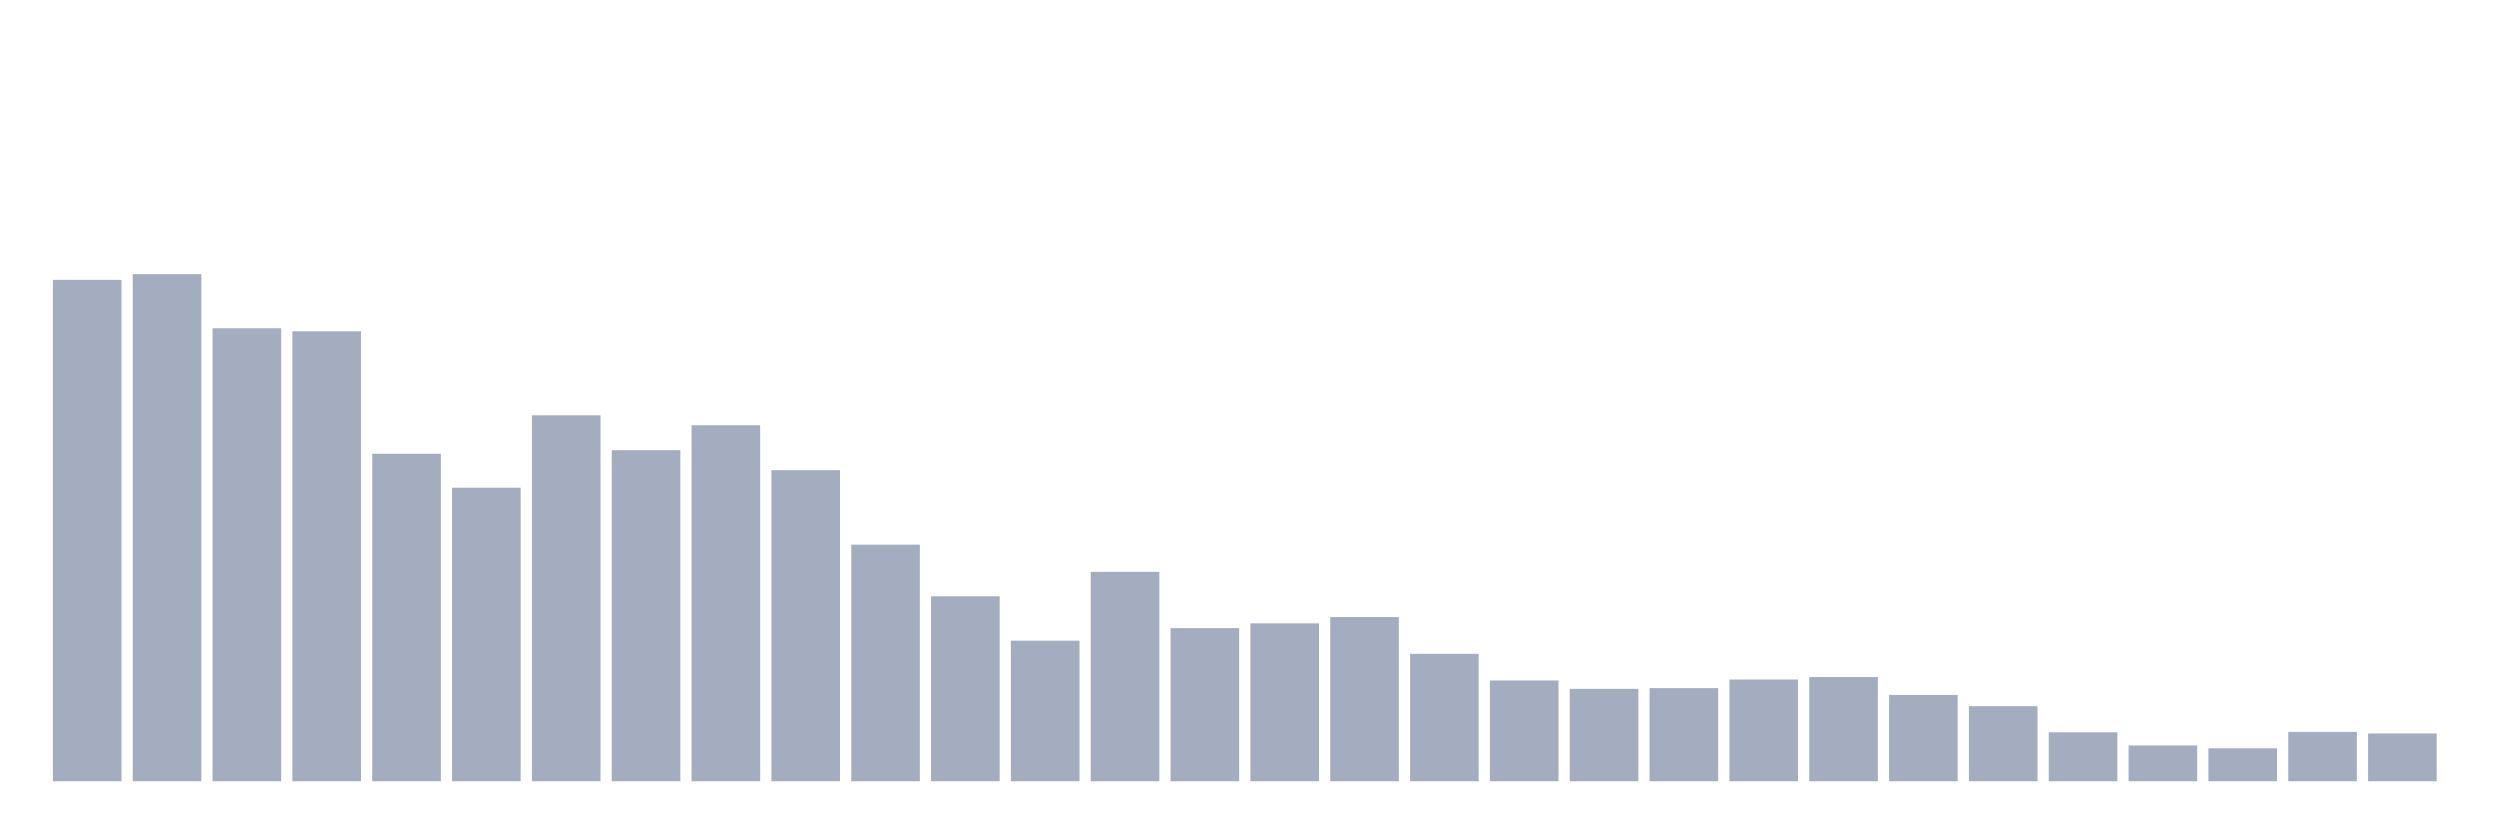
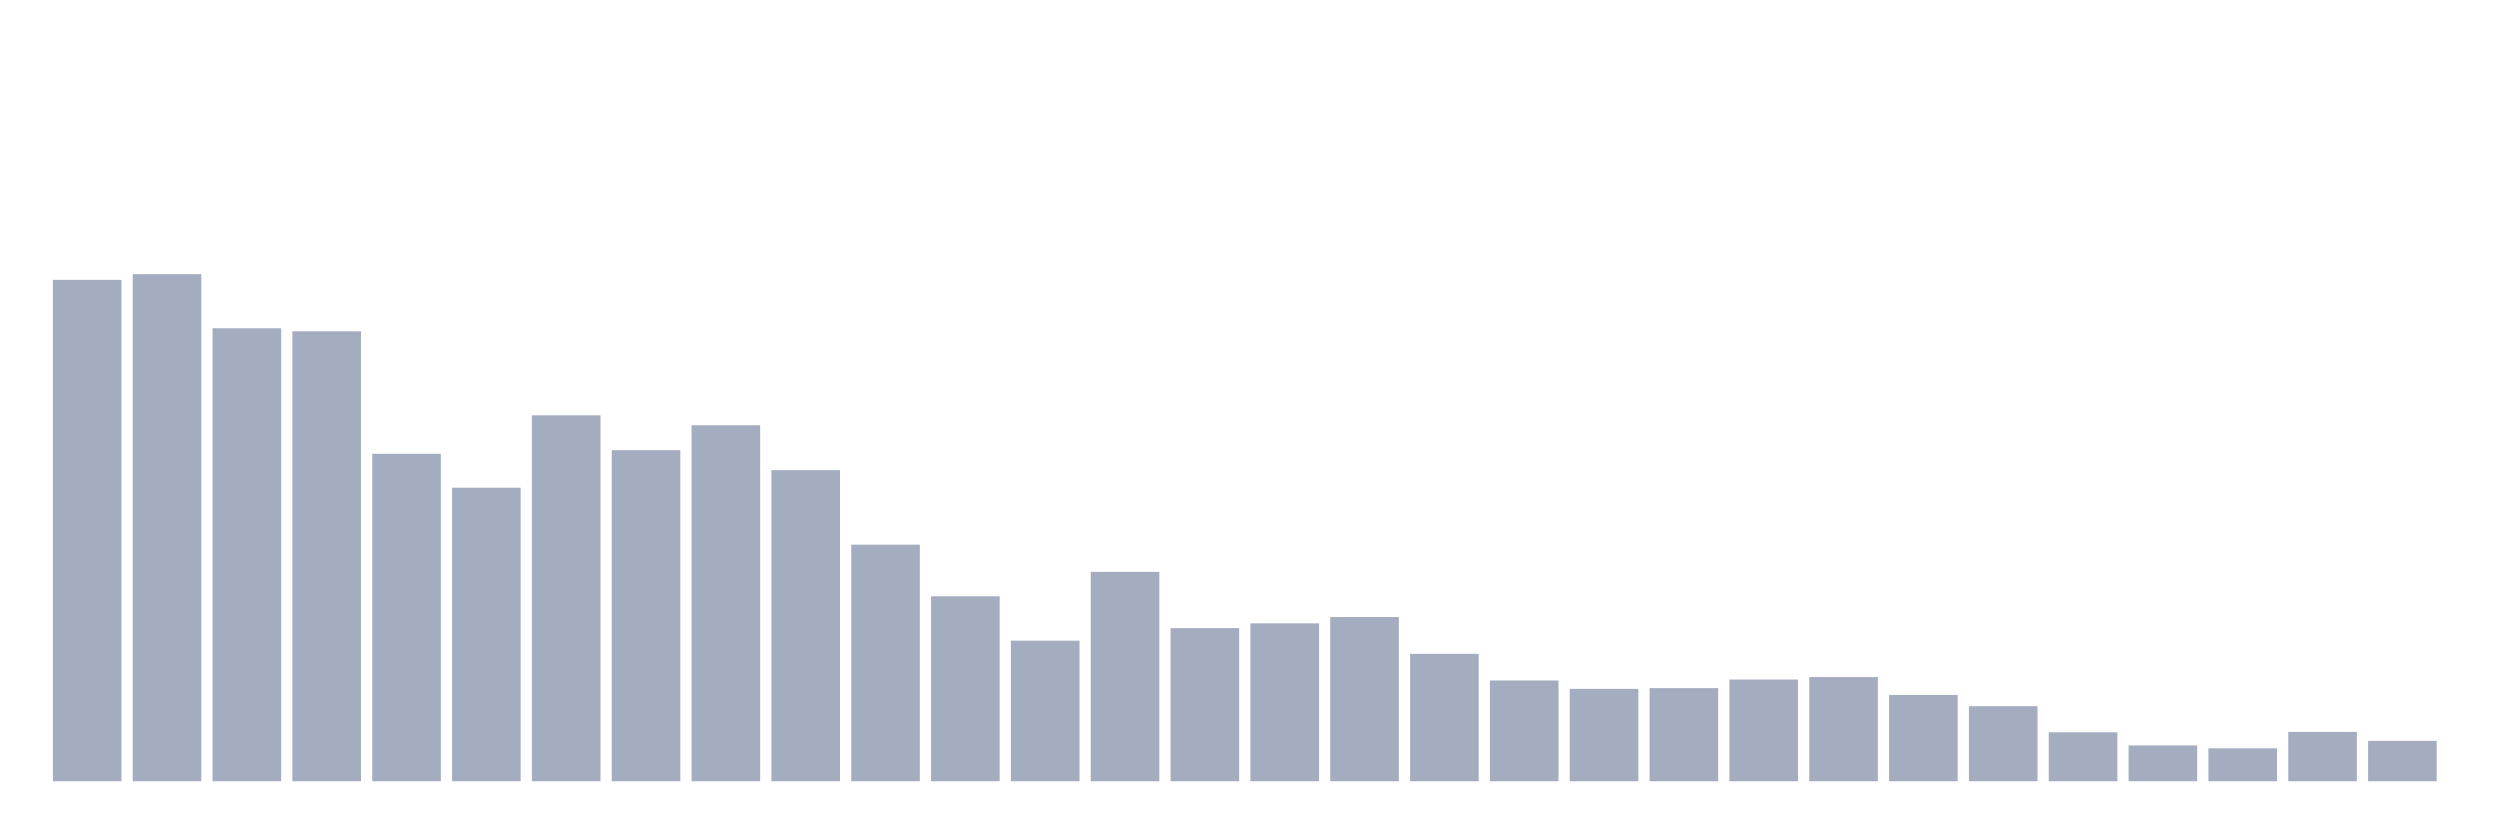
<svg xmlns="http://www.w3.org/2000/svg" viewBox="0 0 480 160">
  <g transform="translate(10,10)">
    <rect class="bar" x="0.153" width="13.175" y="43.734" height="96.266" fill="rgb(164,173,192)" />
    <rect class="bar" x="15.482" width="13.175" y="42.637" height="97.363" fill="rgb(164,173,192)" />
    <rect class="bar" x="30.81" width="13.175" y="53.024" height="86.976" fill="rgb(164,173,192)" />
    <rect class="bar" x="46.138" width="13.175" y="53.61" height="86.39" fill="rgb(164,173,192)" />
    <rect class="bar" x="61.466" width="13.175" y="77.127" height="62.873" fill="rgb(164,173,192)" />
    <rect class="bar" x="76.794" width="13.175" y="83.638" height="56.362" fill="rgb(164,173,192)" />
    <rect class="bar" x="92.123" width="13.175" y="69.739" height="70.261" fill="rgb(164,173,192)" />
    <rect class="bar" x="107.451" width="13.175" y="76.432" height="63.568" fill="rgb(164,173,192)" />
    <rect class="bar" x="122.779" width="13.175" y="71.641" height="68.359" fill="rgb(164,173,192)" />
    <rect class="bar" x="138.107" width="13.175" y="80.273" height="59.727" fill="rgb(164,173,192)" />
    <rect class="bar" x="153.436" width="13.175" y="94.574" height="45.426" fill="rgb(164,173,192)" />
    <rect class="bar" x="168.764" width="13.175" y="104.486" height="35.514" fill="rgb(164,173,192)" />
    <rect class="bar" x="184.092" width="13.175" y="113.008" height="26.992" fill="rgb(164,173,192)" />
    <rect class="bar" x="199.42" width="13.175" y="99.804" height="40.196" fill="rgb(164,173,192)" />
    <rect class="bar" x="214.748" width="13.175" y="110.594" height="29.406" fill="rgb(164,173,192)" />
    <rect class="bar" x="230.077" width="13.175" y="109.679" height="30.321" fill="rgb(164,173,192)" />
    <rect class="bar" x="245.405" width="13.175" y="108.472" height="31.528" fill="rgb(164,173,192)" />
    <rect class="bar" x="260.733" width="13.175" y="115.531" height="24.469" fill="rgb(164,173,192)" />
    <rect class="bar" x="276.061" width="13.175" y="120.652" height="19.348" fill="rgb(164,173,192)" />
    <rect class="bar" x="291.39" width="13.175" y="122.261" height="17.739" fill="rgb(164,173,192)" />
    <rect class="bar" x="306.718" width="13.175" y="122.115" height="17.885" fill="rgb(164,173,192)" />
    <rect class="bar" x="322.046" width="13.175" y="120.469" height="19.531" fill="rgb(164,173,192)" />
    <rect class="bar" x="337.374" width="13.175" y="119.993" height="20.007" fill="rgb(164,173,192)" />
    <rect class="bar" x="352.702" width="13.175" y="123.431" height="16.569" fill="rgb(164,173,192)" />
    <rect class="bar" x="368.031" width="13.175" y="125.589" height="14.411" fill="rgb(164,173,192)" />
    <rect class="bar" x="383.359" width="13.175" y="130.6" height="9.4" fill="rgb(164,173,192)" />
    <rect class="bar" x="398.687" width="13.175" y="133.124" height="6.876" fill="rgb(164,173,192)" />
    <rect class="bar" x="414.015" width="13.175" y="133.673" height="6.327" fill="rgb(164,173,192)" />
    <rect class="bar" x="429.344" width="13.175" y="130.527" height="9.473" fill="rgb(164,173,192)" />
-     <rect class="bar" x="444.672" width="13.175" y="130.82" height="9.18" fill="rgb(164,173,192)" />
+     <rect class="bar" x="444.672" width="13.175" y="132.246" height="7.754" fill="rgb(164,173,192)" />
  </g>
</svg>
